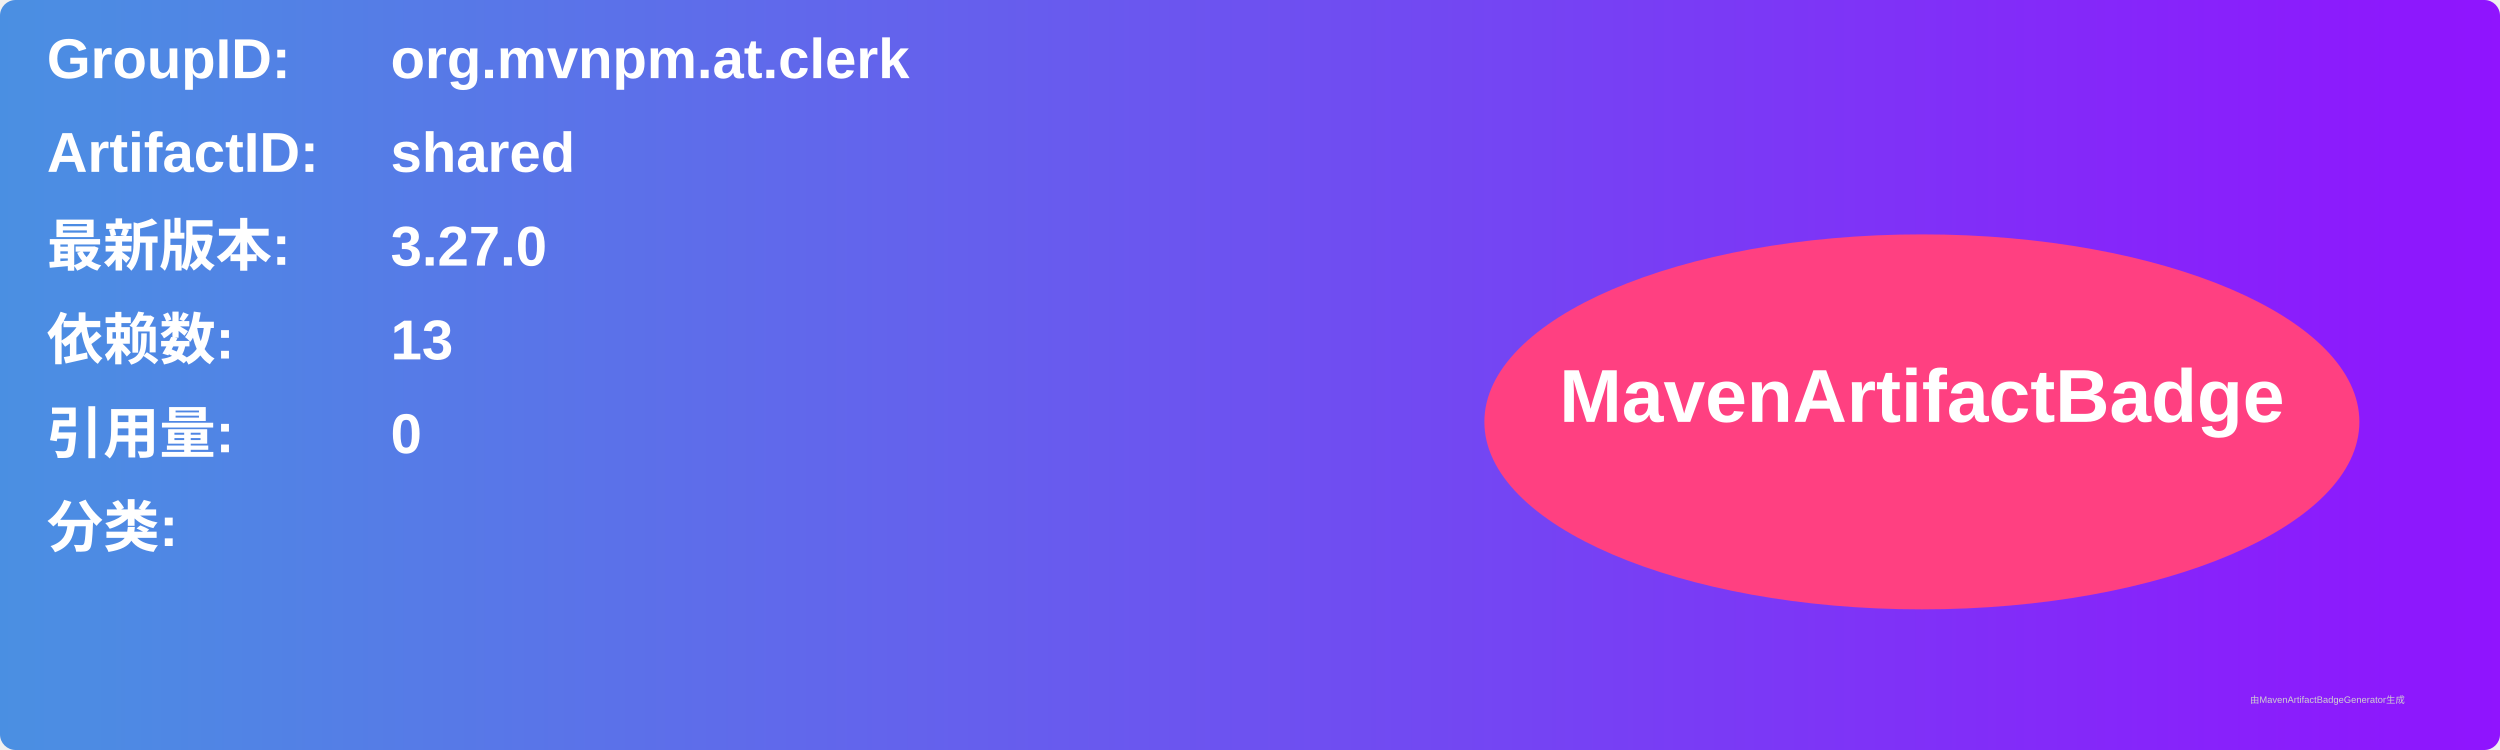
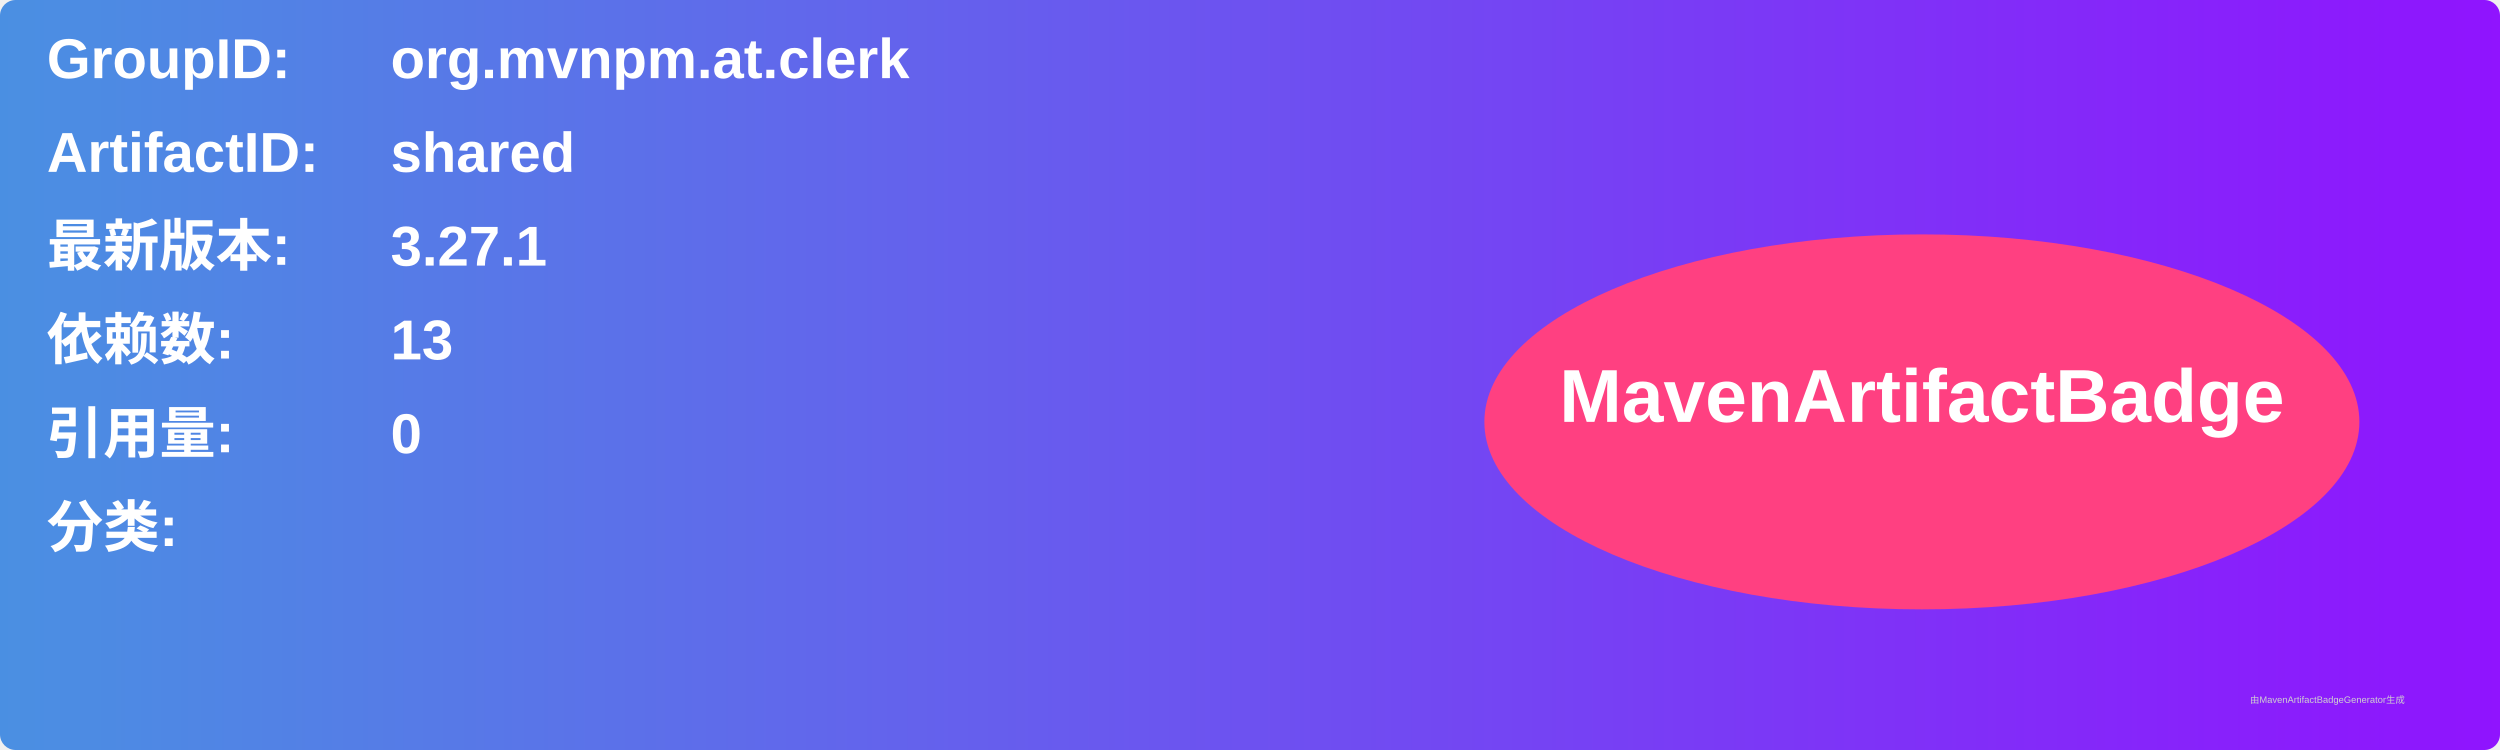
<svg xmlns="http://www.w3.org/2000/svg" width="800" height="240" viewBox="0 0 800 240">
  <linearGradient id="grad" x1="0%" y1="0%" x2="100%" y2="0%">
    <stop offset="0%" stop-color="#4a90e2" />
    <stop offset="100%" stop-color="#9013fe" />
  </linearGradient>
  <rect width="100%" height="100%" rx="5" ry="5" fill="url(#grad)" />
  <g transform="translate(15, 15)">
    <text x="0" y="10" font-family="Arial" font-size="18" fill="white" font-weight="bold" width="260">GroupID:</text>
    <text x="110" y="10" font-family="Arial" font-size="18" fill="white" font-weight="bold" width="460">org.mvnpm.at.clerk</text>
    <text x="0" y="40" font-family="Arial" font-size="18" fill="white" font-weight="bold" width="260">ArtifactID:</text>
    <text x="110" y="40" font-family="Arial" font-size="18" fill="white" font-weight="bold" width="460">shared</text>
    <text x="0" y="70" font-family="Arial" font-size="18" fill="white" font-weight="bold">最新版本:</text>
    <text x="110" y="70" font-family="Arial" font-size="18" fill="white" font-weight="bold">
-       <tspan font-weight="bold">3.27.0</tspan>
+       <tspan font-weight="bold">3.27.1</tspan>
    </text>
    <text x="0" y="100" font-family="Arial" font-size="18" fill="white" font-weight="bold">依赖数: </text>
    <text x="110" y="100" font-family="Arial" font-size="18" fill="white">
      <tspan font-weight="bold">13</tspan>
    </text>
    <text x="0" y="130" font-family="Arial" font-size="18" fill="white" font-weight="bold">引用量: </text>
    <text x="110" y="130" font-family="Arial" font-size="18" fill="white">
      <tspan font-weight="bold">0</tspan>
    </text>
    <text x="0" y="160" font-family="Arial" font-size="18" fill="white" font-weight="bold">分类:</text>
    <text x="10" y="190" font-family="Arial" font-size="10" fill="white">
      <tspan font-weight="bold" />
    </text>
    <ellipse cx="600" cy="120" rx="140" ry="60" fill="#ff4081" />
    <text x="600" y="120" text-anchor="middle" font-family="Arial" font-size="24" fill="white" font-weight="bold">MavenArtifactBadge</text>
  </g>
  <text x="720" y="225" font-family="Arial" font-size="3" fill="#d0d0d0">由MavenArtifactBadgeGenerator生成</text>
</svg>
